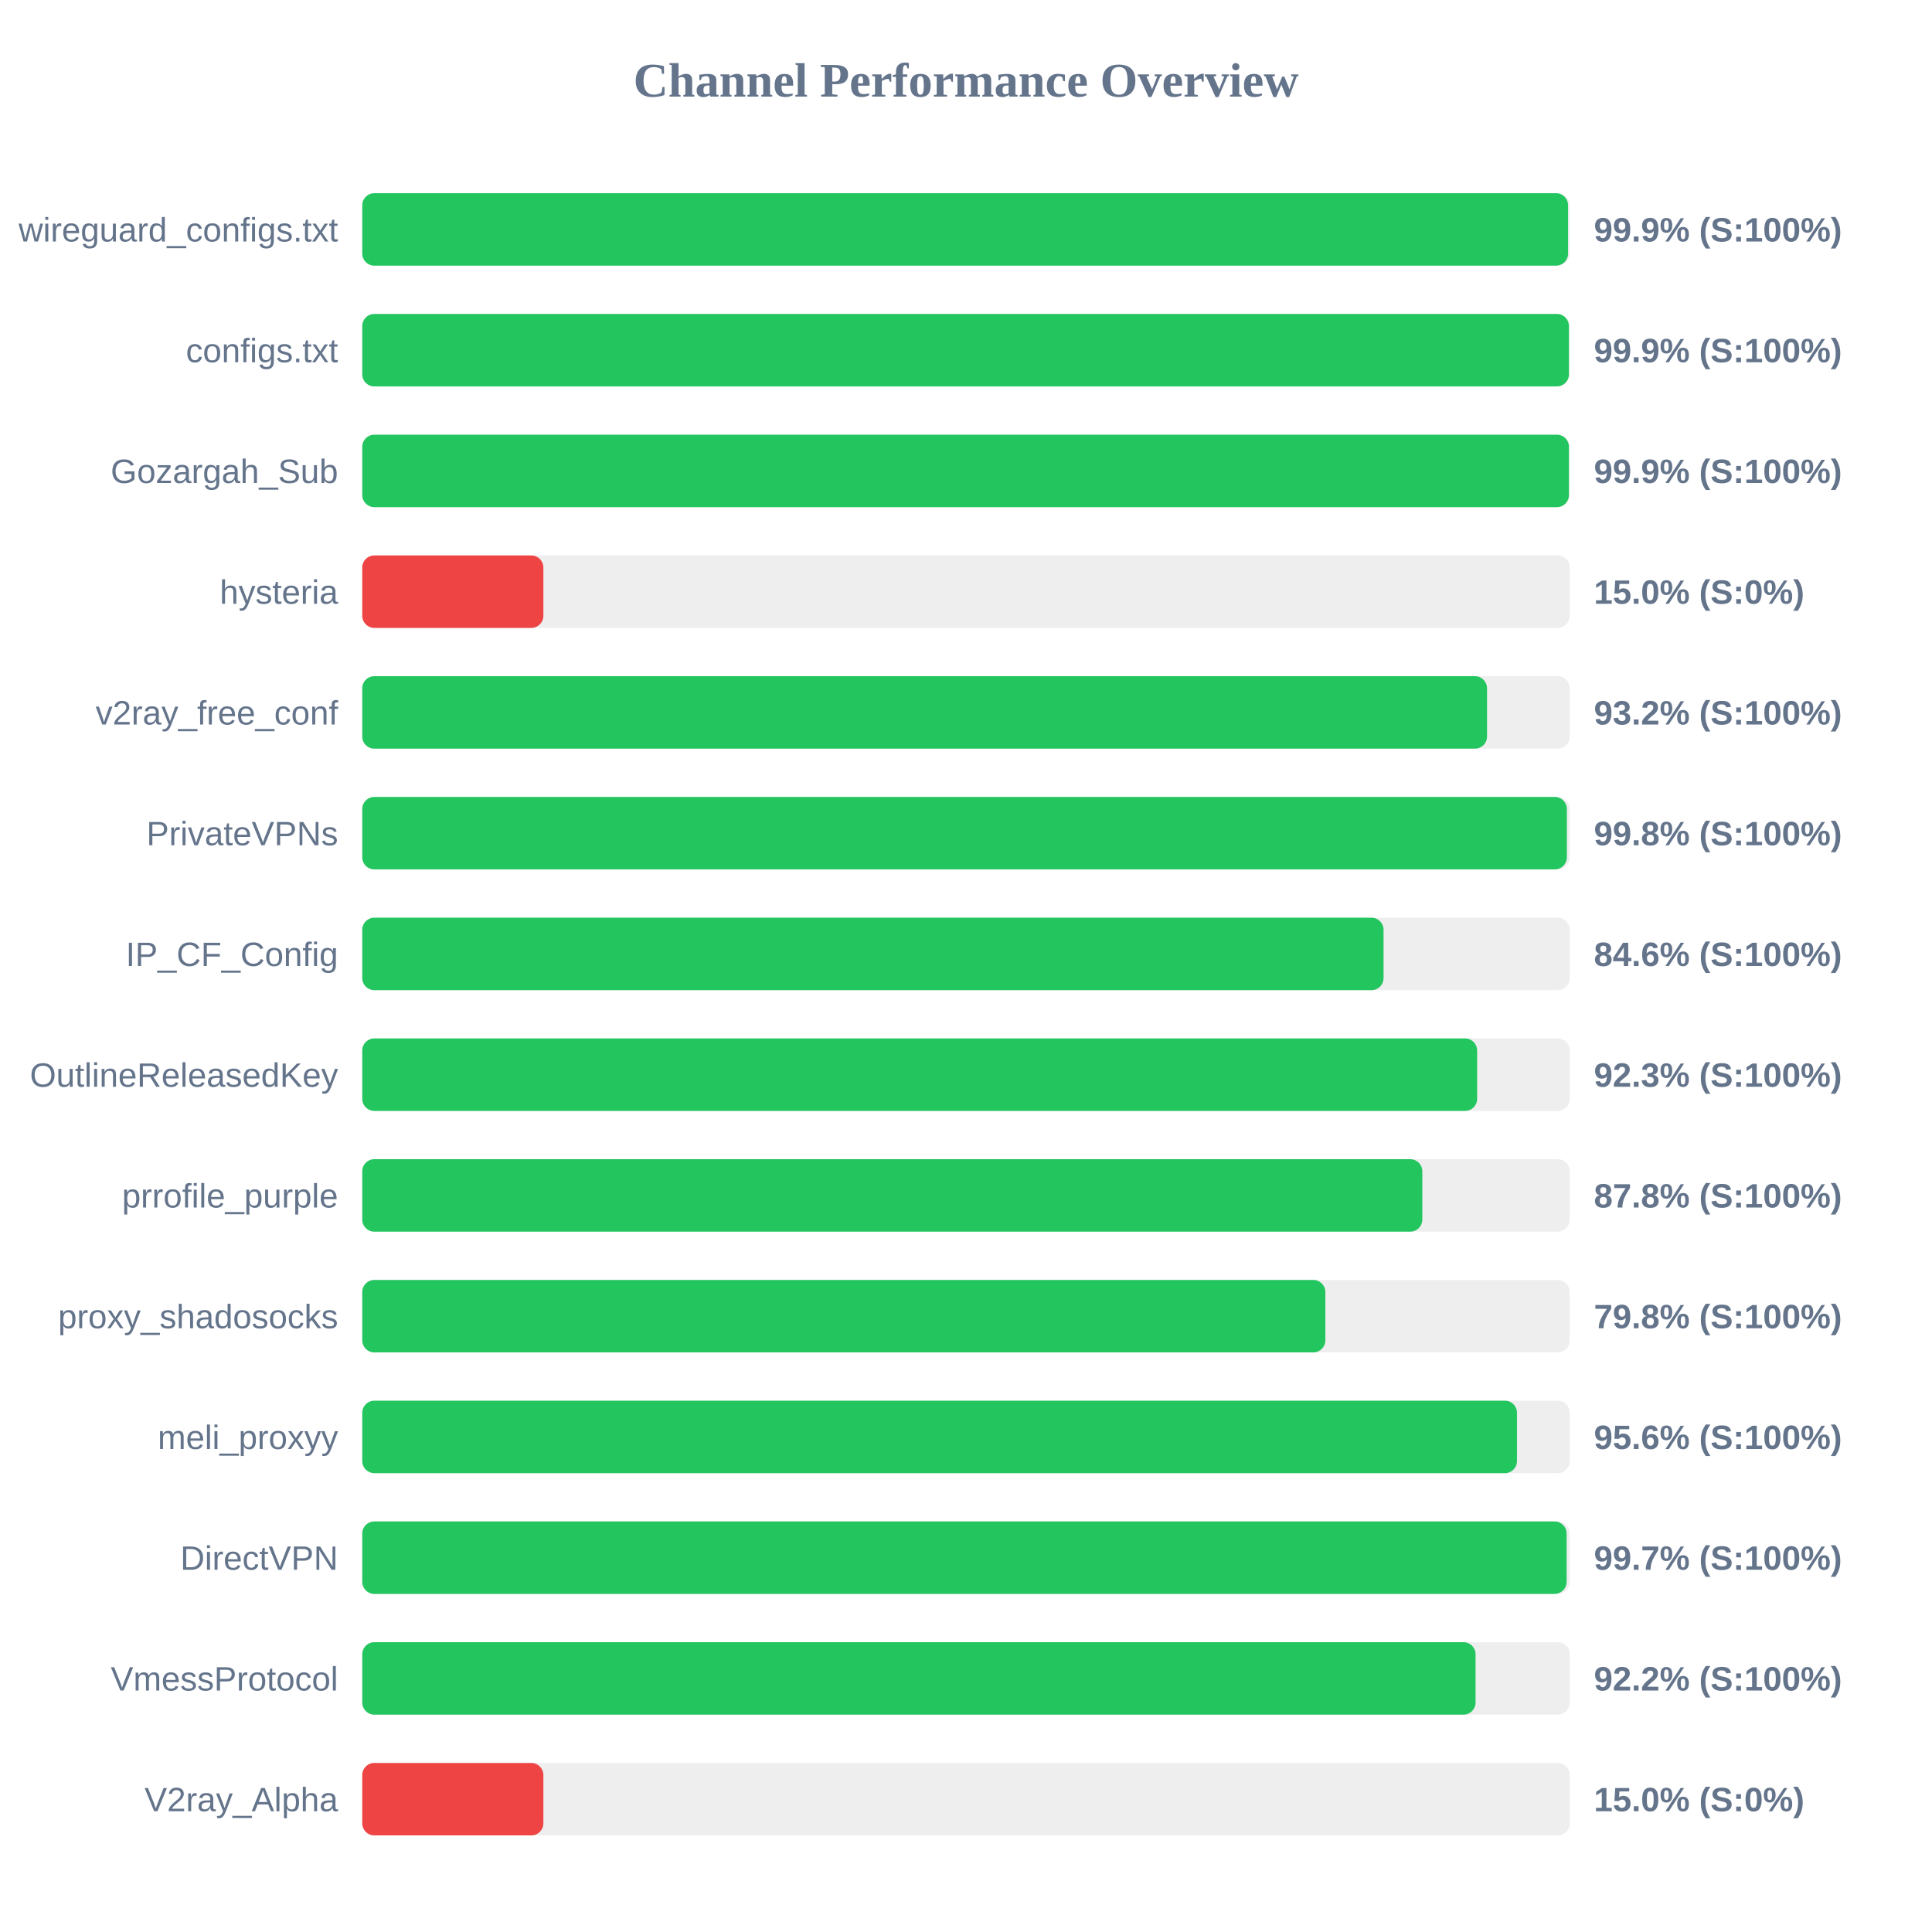
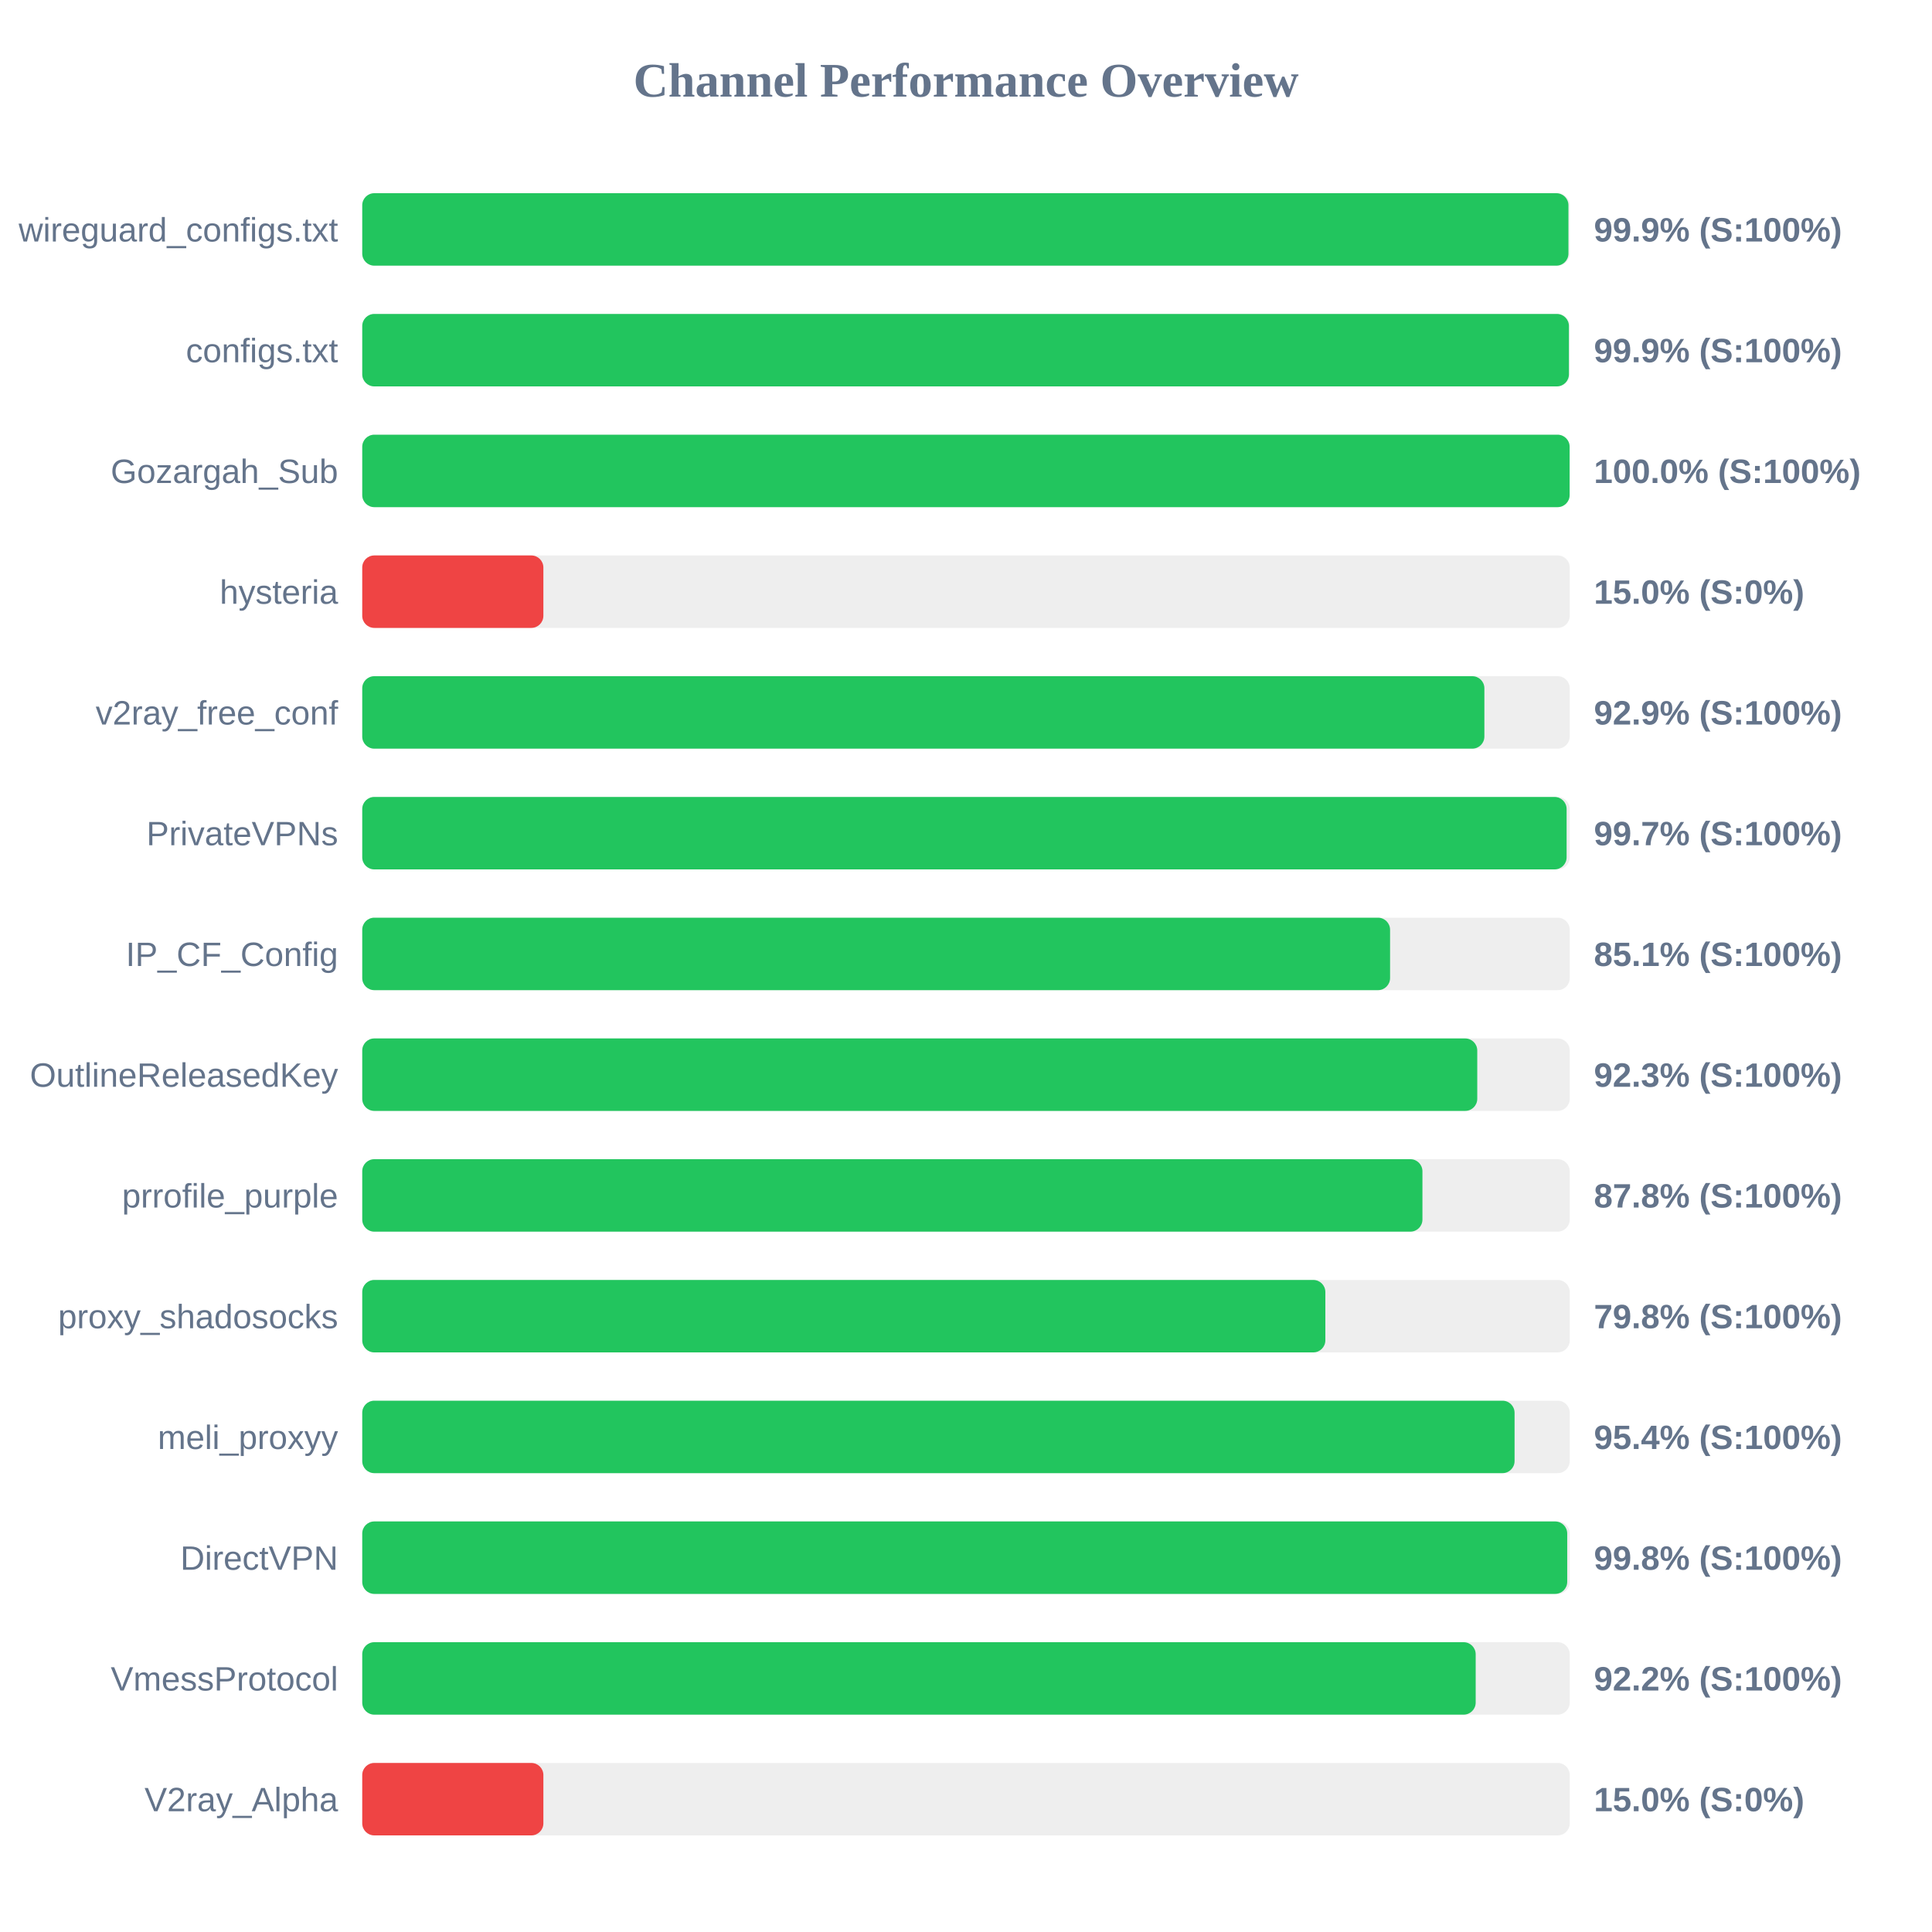
<svg xmlns="http://www.w3.org/2000/svg" width="800" height="800" version="1.1">
  <style>
        .row { font: 14px Arial; fill: #64748b; }
        .score { font: bold 14px Arial; fill: #64748b; }
    </style>
  <text x="400" y="40" text-anchor="middle" font-size="20px" font-weight="bold" fill="#64748b">Channel Performance Overview</text>
  <rect x="150" y="80" width="500" height="30" fill="#eee" rx="5" />
-   <rect x="150" y="80" width="499.3" height="30" fill="#22c55e" rx="5" />
+   <rect x="150" y="80" width="499.45" height="30" fill="#22c55e" rx="5" />
  <text x="140" y="100" text-anchor="end" class="row">wireguard_configs.txt</text>
  <text x="660" y="100" text-anchor="start" class="score">99.9% (S:100%)</text>
  <rect x="150" y="130" width="500" height="30" fill="#eee" rx="5" />
  <rect x="150" y="130" width="499.65" height="30" fill="#22c55e" rx="5" />
  <text x="140" y="150" text-anchor="end" class="row">configs.txt</text>
  <text x="660" y="150" text-anchor="start" class="score">99.9% (S:100%)</text>
  <rect x="150" y="180" width="500" height="30" fill="#eee" rx="5" />
-   <rect x="150" y="180" width="499.65" height="30" fill="#22c55e" rx="5" />
+   <rect x="150" y="180" width="499.95" height="30" fill="#22c55e" rx="5" />
  <text x="140" y="200" text-anchor="end" class="row">Gozargah_Sub</text>
-   <text x="660" y="200" text-anchor="start" class="score">99.9% (S:100%)</text>
+   <text x="660" y="200" text-anchor="start" class="score">100.0% (S:100%)</text>
  <rect x="150" y="230" width="500" height="30" fill="#eee" rx="5" />
  <rect x="150" y="230" width="75.0" height="30" fill="#ef4444" rx="5" />
  <text x="140" y="250" text-anchor="end" class="row">hysteria</text>
  <text x="660" y="250" text-anchor="start" class="score">15.0% (S:0%)</text>
  <rect x="150" y="280" width="500" height="30" fill="#eee" rx="5" />
-   <rect x="150" y="280" width="465.75" height="30" fill="#22c55e" rx="5" />
+   <rect x="150" y="280" width="464.65" height="30" fill="#22c55e" rx="5" />
  <text x="140" y="300" text-anchor="end" class="row">v2ray_free_conf</text>
-   <text x="660" y="300" text-anchor="start" class="score">93.2% (S:100%)</text>
+   <text x="660" y="300" text-anchor="start" class="score">92.9% (S:100%)</text>
  <rect x="150" y="330" width="500" height="30" fill="#eee" rx="5" />
-   <rect x="150" y="330" width="498.8" height="30" fill="#22c55e" rx="5" />
+   <rect x="150" y="330" width="498.7" height="30" fill="#22c55e" rx="5" />
  <text x="140" y="350" text-anchor="end" class="row">PrivateVPNs</text>
-   <text x="660" y="350" text-anchor="start" class="score">99.8% (S:100%)</text>
+   <text x="660" y="350" text-anchor="start" class="score">99.7% (S:100%)</text>
  <rect x="150" y="380" width="500" height="30" fill="#eee" rx="5" />
-   <rect x="150" y="380" width="422.9" height="30" fill="#22c55e" rx="5" />
+   <rect x="150" y="380" width="425.6" height="30" fill="#22c55e" rx="5" />
  <text x="140" y="400" text-anchor="end" class="row">IP_CF_Config</text>
-   <text x="660" y="400" text-anchor="start" class="score">84.6% (S:100%)</text>
+   <text x="660" y="400" text-anchor="start" class="score">85.1% (S:100%)</text>
  <rect x="150" y="430" width="500" height="30" fill="#eee" rx="5" />
-   <rect x="150" y="430" width="461.65" height="30" fill="#22c55e" rx="5" />
+   <rect x="150" y="430" width="461.7" height="30" fill="#22c55e" rx="5" />
  <text x="140" y="450" text-anchor="end" class="row">OutlineReleasedKey</text>
  <text x="660" y="450" text-anchor="start" class="score">92.3% (S:100%)</text>
  <rect x="150" y="480" width="500" height="30" fill="#eee" rx="5" />
-   <rect x="150" y="480" width="438.95" height="30" fill="#22c55e" rx="5" />
+   <rect x="150" y="480" width="439.0" height="30" fill="#22c55e" rx="5" />
  <text x="140" y="500" text-anchor="end" class="row">prrofile_purple</text>
  <text x="660" y="500" text-anchor="start" class="score">87.8% (S:100%)</text>
  <rect x="150" y="530" width="500" height="30" fill="#eee" rx="5" />
  <rect x="150" y="530" width="398.8" height="30" fill="#22c55e" rx="5" />
  <text x="140" y="550" text-anchor="end" class="row">proxy_shadosocks</text>
  <text x="660" y="550" text-anchor="start" class="score">79.8% (S:100%)</text>
  <rect x="150" y="580" width="500" height="30" fill="#eee" rx="5" />
-   <rect x="150" y="580" width="478.15" height="30" fill="#22c55e" rx="5" />
+   <rect x="150" y="580" width="477.15" height="30" fill="#22c55e" rx="5" />
  <text x="140" y="600" text-anchor="end" class="row">meli_proxyy</text>
-   <text x="660" y="600" text-anchor="start" class="score">95.6% (S:100%)</text>
+   <text x="660" y="600" text-anchor="start" class="score">95.4% (S:100%)</text>
  <rect x="150" y="630" width="500" height="30" fill="#eee" rx="5" />
-   <rect x="150" y="630" width="498.7" height="30" fill="#22c55e" rx="5" />
+   <rect x="150" y="630" width="498.95" height="30" fill="#22c55e" rx="5" />
  <text x="140" y="650" text-anchor="end" class="row">DirectVPN</text>
-   <text x="660" y="650" text-anchor="start" class="score">99.7% (S:100%)</text>
+   <text x="660" y="650" text-anchor="start" class="score">99.8% (S:100%)</text>
  <rect x="150" y="680" width="500" height="30" fill="#eee" rx="5" />
-   <rect x="150" y="680" width="461.0" height="30" fill="#22c55e" rx="5" />
+   <rect x="150" y="680" width="461.05" height="30" fill="#22c55e" rx="5" />
  <text x="140" y="700" text-anchor="end" class="row">VmessProtocol</text>
  <text x="660" y="700" text-anchor="start" class="score">92.2% (S:100%)</text>
  <rect x="150" y="730" width="500" height="30" fill="#eee" rx="5" />
  <rect x="150" y="730" width="75.0" height="30" fill="#ef4444" rx="5" />
  <text x="140" y="750" text-anchor="end" class="row">V2ray_Alpha</text>
  <text x="660" y="750" text-anchor="start" class="score">15.0% (S:0%)</text>
</svg>
